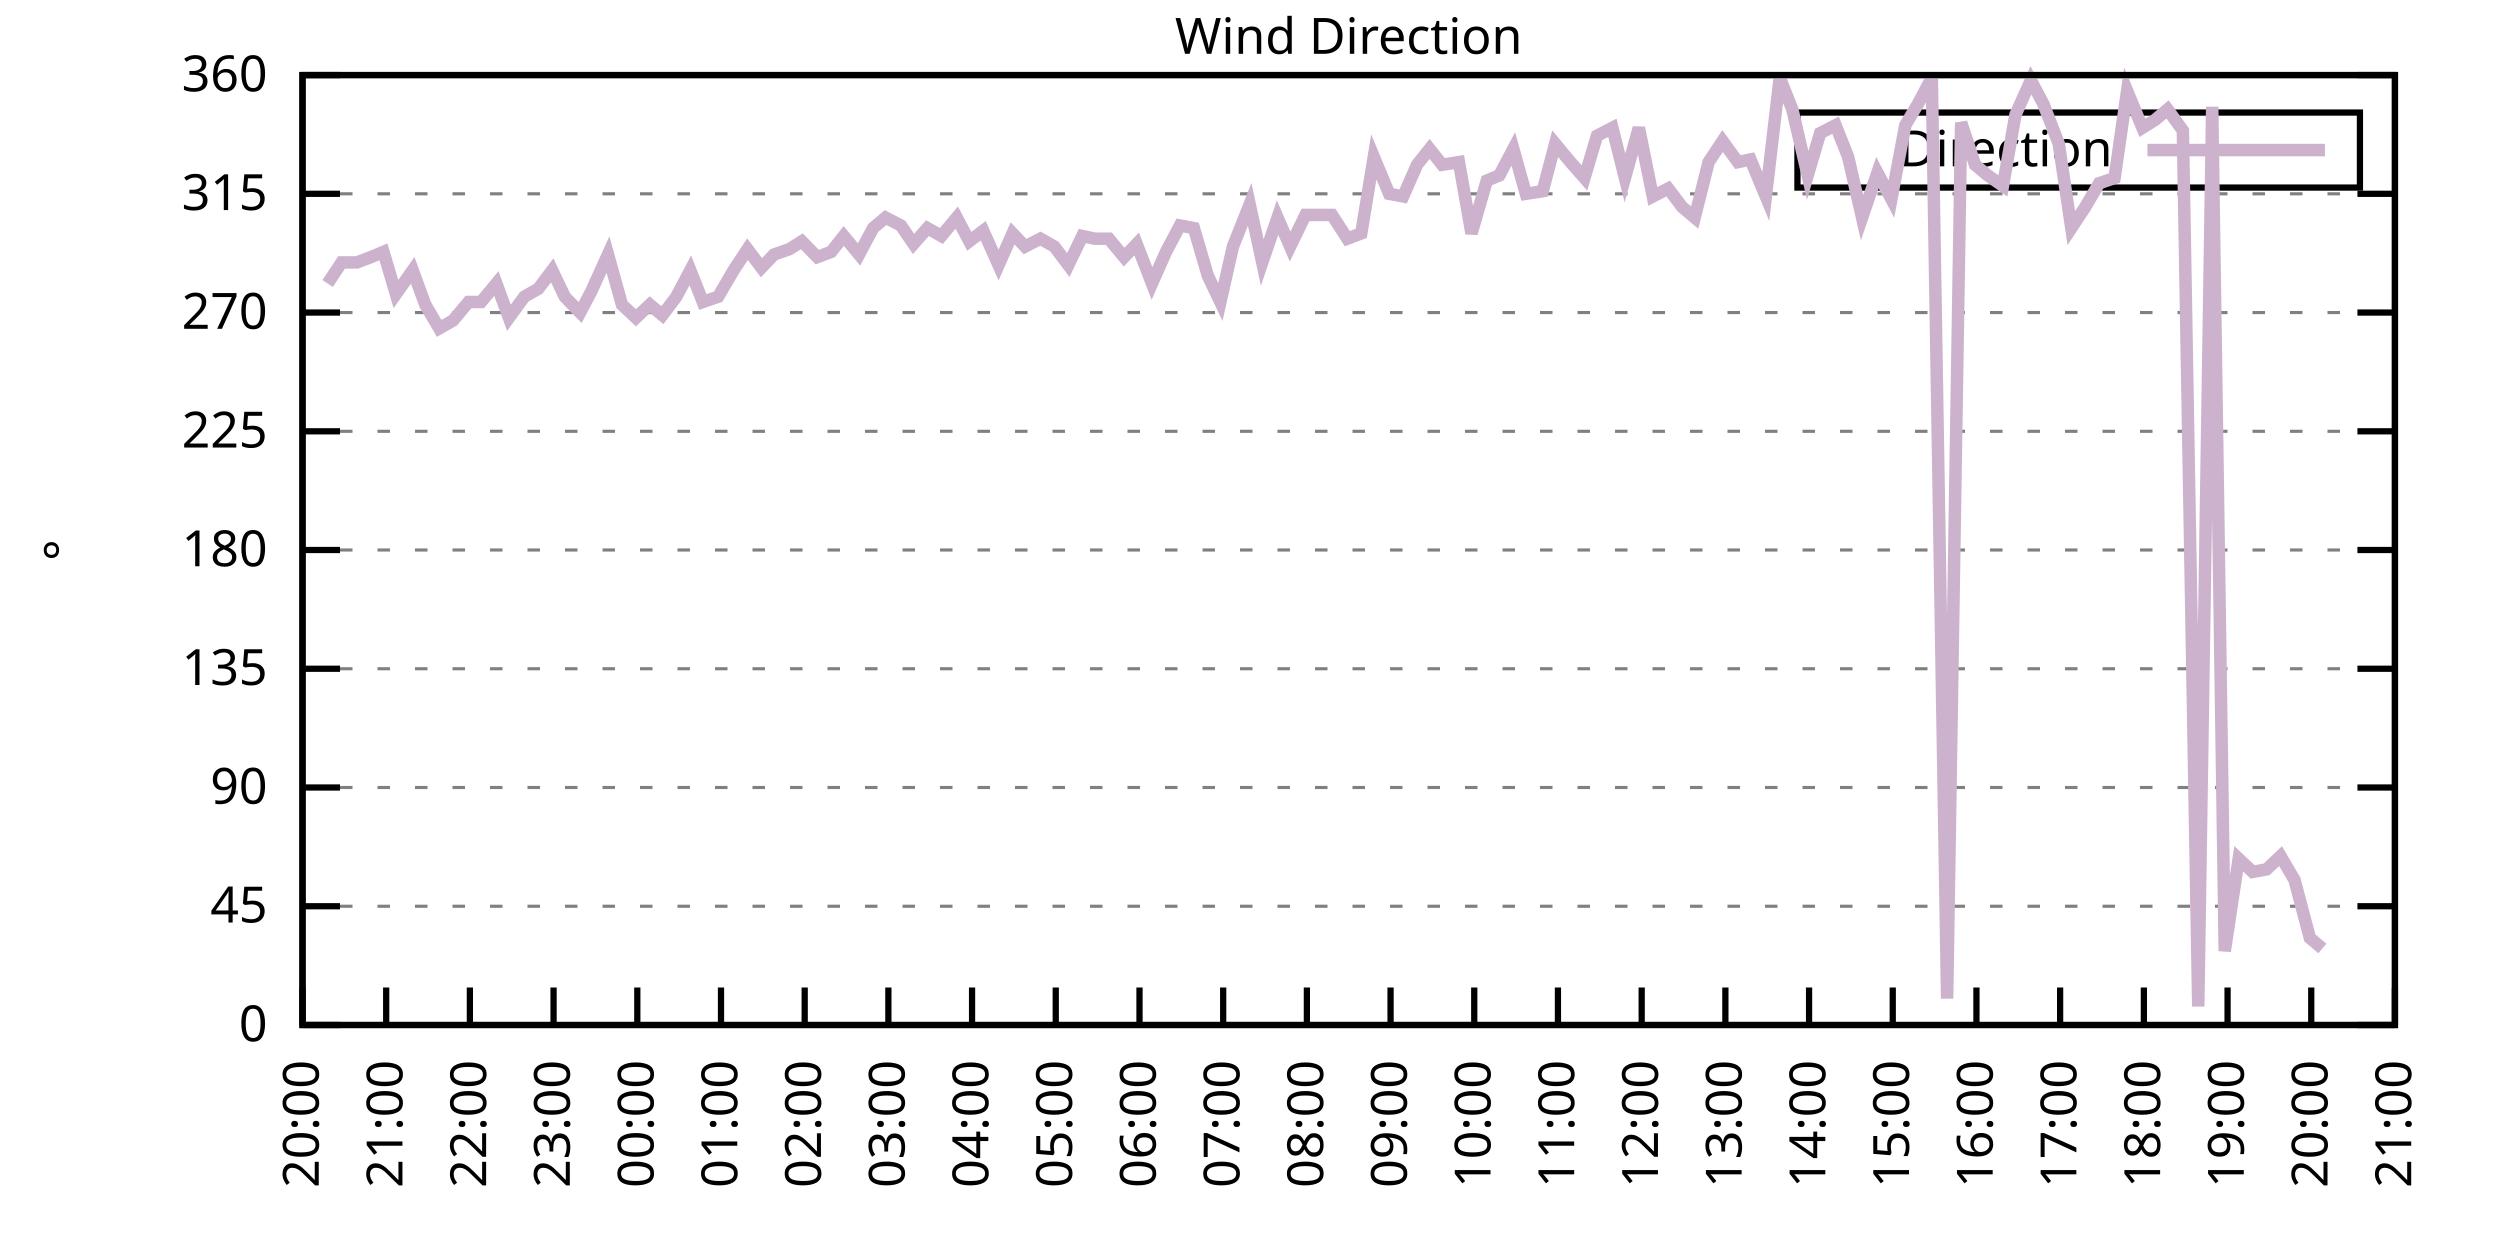
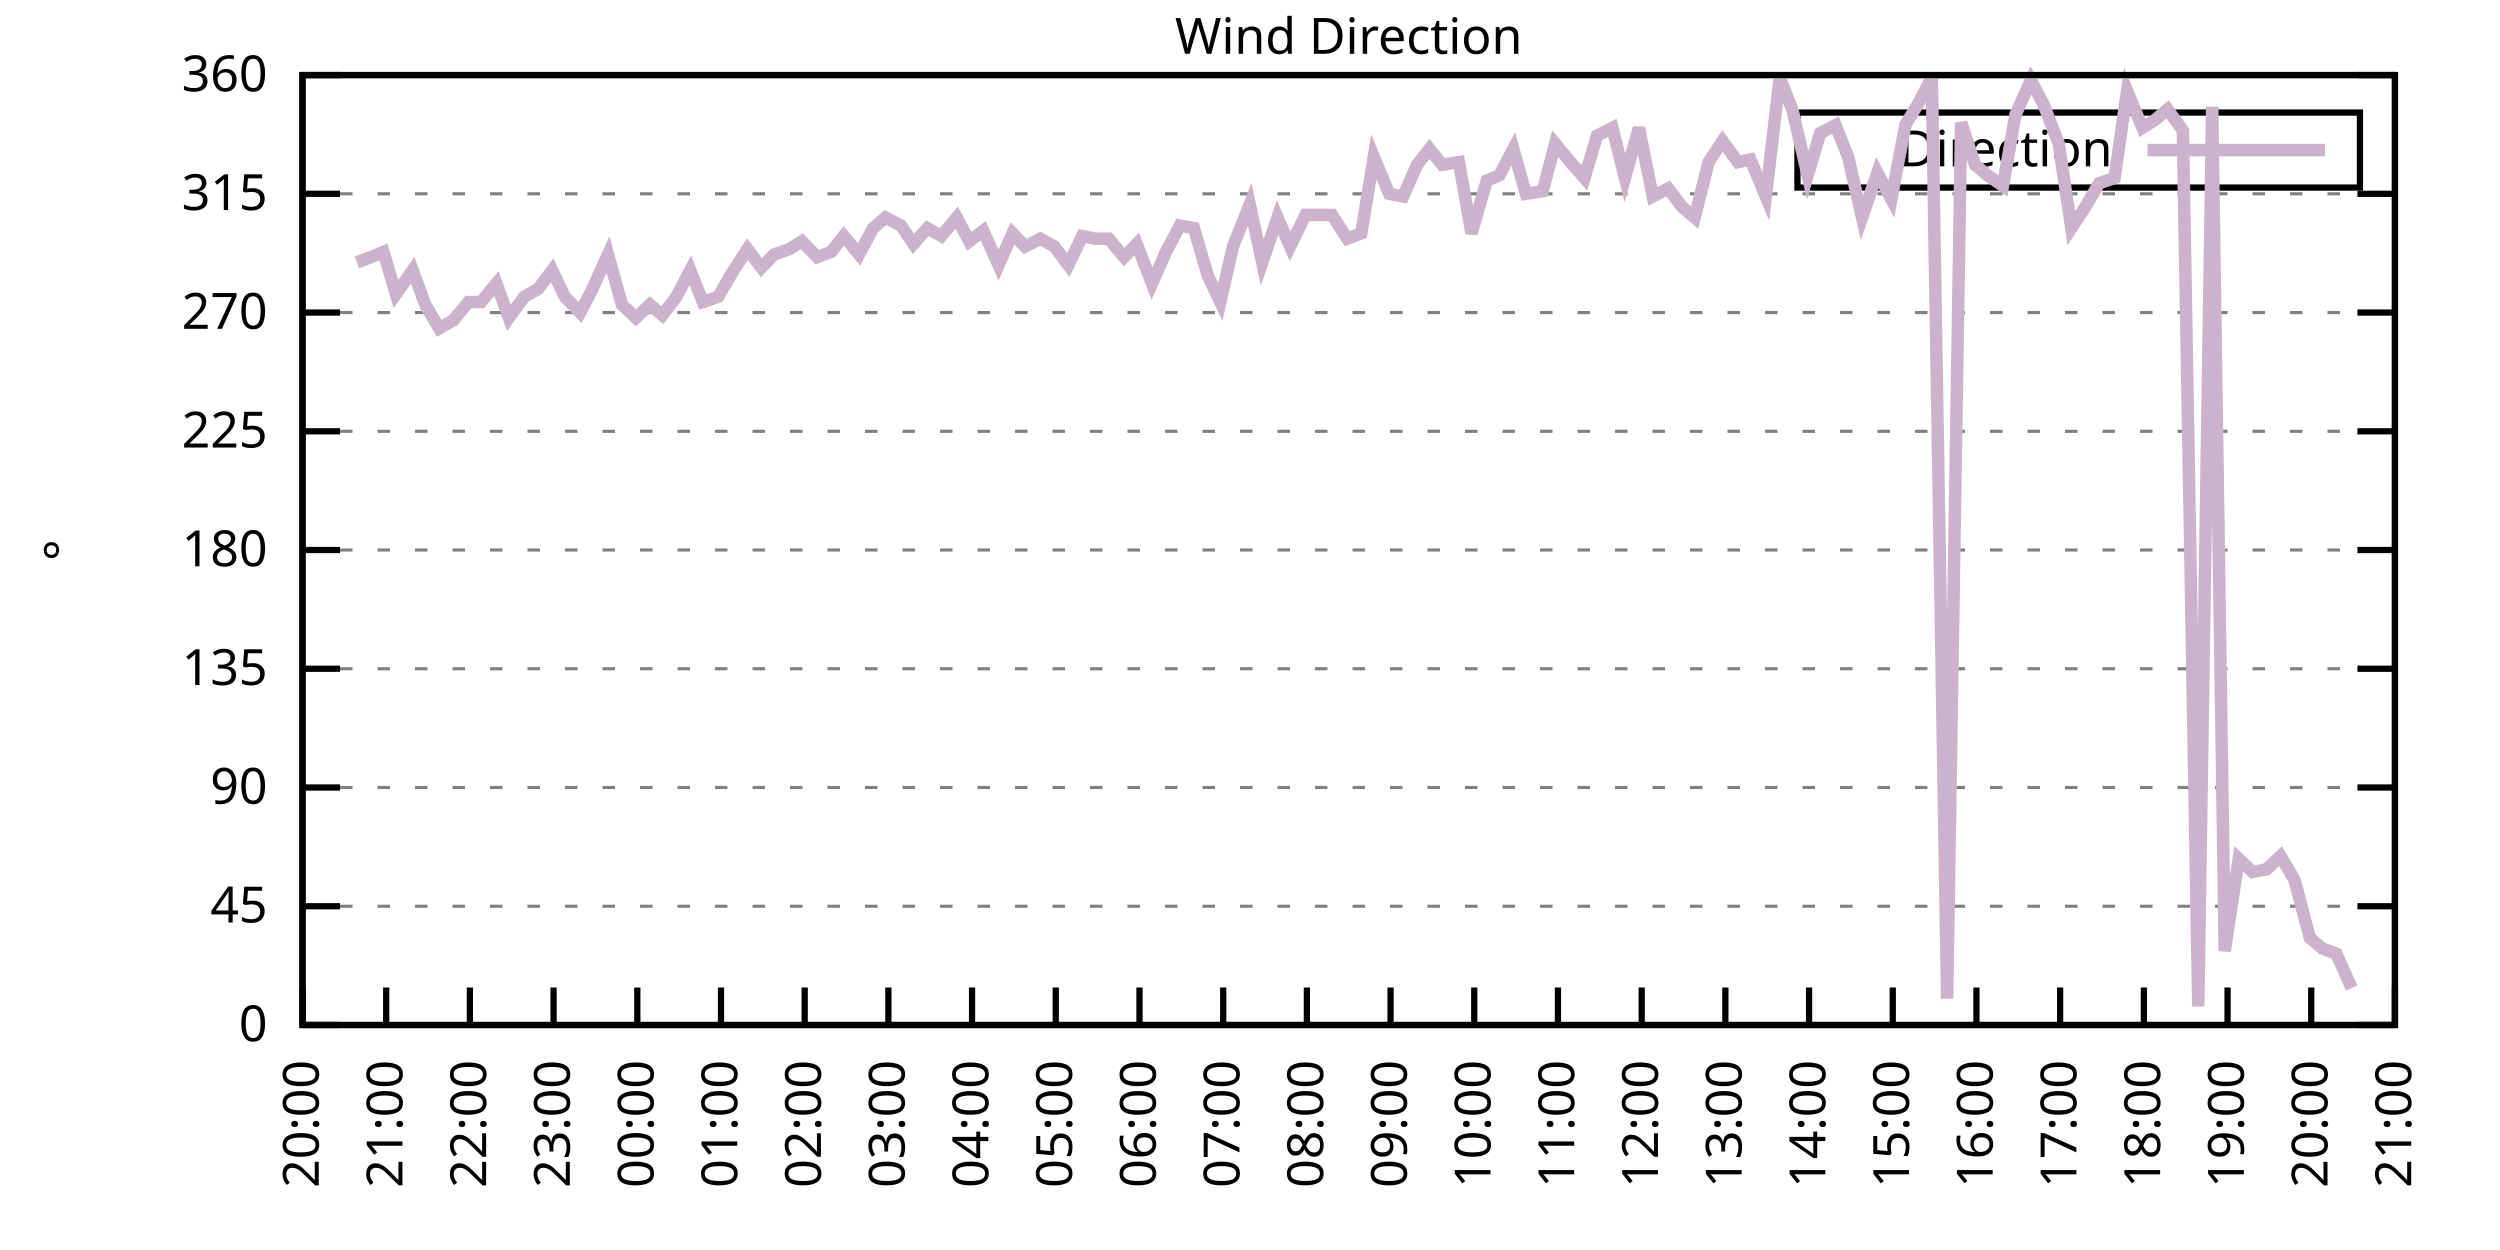
<svg xmlns="http://www.w3.org/2000/svg" xmlns:xlink="http://www.w3.org/1999/xlink" width="400" height="200" viewBox="0 0 400 200">
  <g id="gnuplot_canvas">
    <rect x="0" y="0" width="400" height="200" fill="none" />
    <defs>
      <circle id="gpDot" r="0.5" stroke-width="0.5" stroke="currentColor" />
      <path id="gpPt0" stroke-width="0.333" stroke="currentColor" d="M-1,0 h2 M0,-1 v2" />
      <path id="gpPt1" stroke-width="0.333" stroke="currentColor" d="M-1,-1 L1,1 M1,-1 L-1,1" />
      <path id="gpPt2" stroke-width="0.333" stroke="currentColor" d="M-1,0 L1,0 M0,-1 L0,1 M-1,-1 L1,1 M-1,1 L1,-1" />
      <rect id="gpPt3" stroke-width="0.333" stroke="currentColor" x="-1" y="-1" width="2" height="2" />
      <rect id="gpPt4" stroke-width="0.333" stroke="currentColor" fill="currentColor" x="-1" y="-1" width="2" height="2" />
      <circle id="gpPt5" stroke-width="0.333" stroke="currentColor" cx="0" cy="0" r="1" />
      <use xlink:href="#gpPt5" id="gpPt6" fill="currentColor" stroke="none" />
      <path id="gpPt7" stroke-width="0.333" stroke="currentColor" d="M0,-1.33 L-1.33,0.67 L1.33,0.67 z" />
      <use xlink:href="#gpPt7" id="gpPt8" fill="currentColor" stroke="none" />
      <use xlink:href="#gpPt7" id="gpPt9" stroke="currentColor" transform="rotate(180)" />
      <use xlink:href="#gpPt9" id="gpPt10" fill="currentColor" stroke="none" />
      <use xlink:href="#gpPt3" id="gpPt11" stroke="currentColor" transform="rotate(45)" />
      <use xlink:href="#gpPt11" id="gpPt12" fill="currentColor" stroke="none" />
      <path id="gpPt13" stroke-width="0.333" stroke="currentColor" d="M0,1.330 L1.265,0.411 L0.782,-1.067 L-0.782,-1.076 L-1.265,0.411 z" />
      <use xlink:href="#gpPt13" id="gpPt14" fill="currentColor" stroke="none" />
      <filter id="textbox" filterUnits="objectBoundingBox" x="0" y="0" height="1" width="1">
        <feFlood flood-color="white" flood-opacity="1" result="bgnd" />
        <feComposite in="SourceGraphic" in2="bgnd" operator="atop" />
      </filter>
      <filter id="greybox" filterUnits="objectBoundingBox" x="0" y="0" height="1" width="1">
        <feFlood flood-color="lightgrey" flood-opacity="1" result="grey" />
        <feComposite in="SourceGraphic" in2="grey" operator="atop" />
      </filter>
    </defs>
    <g fill="none" color="white" stroke="currentColor" stroke-width="1.00" stroke-linecap="butt" stroke-linejoin="miter">
</g>
    <g fill="none" color="black" stroke="currentColor" stroke-width="1.00" stroke-linecap="butt" stroke-linejoin="miter">
      <g stroke="none" shape-rendering="crispEdges">
        <polygon fill="rgb(255, 255, 255)" points="48.40,164.00 383.18,164.00 383.18,12.02 48.40,12.02 " />
      </g>
    </g>
    <g fill="none" color="black" stroke="currentColor" stroke-width="1.00" stroke-linecap="butt" stroke-linejoin="miter">
</g>
    <g fill="none" color="black" stroke="black" stroke-width="0.50" stroke-linecap="butt" stroke-linejoin="miter">
</g>
    <g fill="none" color="gray" stroke="currentColor" stroke-width="0.50" stroke-linecap="butt" stroke-linejoin="miter">
      <path stroke="gray" stroke-dasharray="2,4" class="gridline" d="M48.40,164.00 L383.19,164.00  " />
    </g>
    <g fill="none" color="gray" stroke="gray" stroke-width="1.00" stroke-linecap="butt" stroke-linejoin="miter">
</g>
    <g fill="none" color="black" stroke="currentColor" stroke-width="1.00" stroke-linecap="butt" stroke-linejoin="miter">
      <path stroke="black" d="M48.40,164.00 L54.40,164.00 M383.19,164.00 L377.19,164.00  " />
      <g transform="translate(42.80,166.60)" stroke="none" fill="black" font-family="Sans" font-size="8.00" text-anchor="end">
        <text>
          <tspan font-family="Sans"> 0</tspan>
        </text>
      </g>
    </g>
    <g fill="none" color="black" stroke="currentColor" stroke-width="1.00" stroke-linecap="butt" stroke-linejoin="miter">
</g>
    <g fill="none" color="black" stroke="black" stroke-width="0.50" stroke-linecap="butt" stroke-linejoin="miter">
</g>
    <g fill="none" color="gray" stroke="currentColor" stroke-width="0.50" stroke-linecap="butt" stroke-linejoin="miter">
      <path stroke="gray" stroke-dasharray="2,4" class="gridline" d="M48.40,145.00 L383.19,145.00  " />
    </g>
    <g fill="none" color="gray" stroke="gray" stroke-width="1.00" stroke-linecap="butt" stroke-linejoin="miter">
</g>
    <g fill="none" color="black" stroke="currentColor" stroke-width="1.00" stroke-linecap="butt" stroke-linejoin="miter">
      <path stroke="black" d="M48.40,145.00 L54.40,145.00 M383.19,145.00 L377.19,145.00  " />
      <g transform="translate(42.80,147.60)" stroke="none" fill="black" font-family="Sans" font-size="8.00" text-anchor="end">
        <text>
          <tspan font-family="Sans"> 45</tspan>
        </text>
      </g>
    </g>
    <g fill="none" color="black" stroke="currentColor" stroke-width="1.00" stroke-linecap="butt" stroke-linejoin="miter">
</g>
    <g fill="none" color="black" stroke="black" stroke-width="0.50" stroke-linecap="butt" stroke-linejoin="miter">
</g>
    <g fill="none" color="gray" stroke="currentColor" stroke-width="0.50" stroke-linecap="butt" stroke-linejoin="miter">
      <path stroke="gray" stroke-dasharray="2,4" class="gridline" d="M48.40,126.00 L383.19,126.00  " />
    </g>
    <g fill="none" color="gray" stroke="gray" stroke-width="1.00" stroke-linecap="butt" stroke-linejoin="miter">
</g>
    <g fill="none" color="black" stroke="currentColor" stroke-width="1.00" stroke-linecap="butt" stroke-linejoin="miter">
      <path stroke="black" d="M48.40,126.00 L54.40,126.00 M383.19,126.00 L377.19,126.00  " />
      <g transform="translate(42.80,128.60)" stroke="none" fill="black" font-family="Sans" font-size="8.00" text-anchor="end">
        <text>
          <tspan font-family="Sans"> 90</tspan>
        </text>
      </g>
    </g>
    <g fill="none" color="black" stroke="currentColor" stroke-width="1.00" stroke-linecap="butt" stroke-linejoin="miter">
</g>
    <g fill="none" color="black" stroke="black" stroke-width="0.50" stroke-linecap="butt" stroke-linejoin="miter">
</g>
    <g fill="none" color="gray" stroke="currentColor" stroke-width="0.50" stroke-linecap="butt" stroke-linejoin="miter">
      <path stroke="gray" stroke-dasharray="2,4" class="gridline" d="M48.40,107.00 L383.19,107.00  " />
    </g>
    <g fill="none" color="gray" stroke="gray" stroke-width="1.00" stroke-linecap="butt" stroke-linejoin="miter">
</g>
    <g fill="none" color="black" stroke="currentColor" stroke-width="1.00" stroke-linecap="butt" stroke-linejoin="miter">
      <path stroke="black" d="M48.40,107.00 L54.40,107.00 M383.19,107.00 L377.19,107.00  " />
      <g transform="translate(42.80,109.60)" stroke="none" fill="black" font-family="Sans" font-size="8.00" text-anchor="end">
        <text>
          <tspan font-family="Sans"> 135</tspan>
        </text>
      </g>
    </g>
    <g fill="none" color="black" stroke="currentColor" stroke-width="1.00" stroke-linecap="butt" stroke-linejoin="miter">
</g>
    <g fill="none" color="black" stroke="black" stroke-width="0.50" stroke-linecap="butt" stroke-linejoin="miter">
</g>
    <g fill="none" color="gray" stroke="currentColor" stroke-width="0.50" stroke-linecap="butt" stroke-linejoin="miter">
      <path stroke="gray" stroke-dasharray="2,4" class="gridline" d="M48.40,88.00 L383.19,88.00  " />
    </g>
    <g fill="none" color="gray" stroke="gray" stroke-width="1.00" stroke-linecap="butt" stroke-linejoin="miter">
</g>
    <g fill="none" color="black" stroke="currentColor" stroke-width="1.00" stroke-linecap="butt" stroke-linejoin="miter">
      <path stroke="black" d="M48.40,88.00 L54.40,88.00 M383.19,88.00 L377.19,88.00  " />
      <g transform="translate(42.80,90.60)" stroke="none" fill="black" font-family="Sans" font-size="8.00" text-anchor="end">
        <text>
          <tspan font-family="Sans"> 180</tspan>
        </text>
      </g>
    </g>
    <g fill="none" color="black" stroke="currentColor" stroke-width="1.00" stroke-linecap="butt" stroke-linejoin="miter">
</g>
    <g fill="none" color="black" stroke="black" stroke-width="0.50" stroke-linecap="butt" stroke-linejoin="miter">
</g>
    <g fill="none" color="gray" stroke="currentColor" stroke-width="0.50" stroke-linecap="butt" stroke-linejoin="miter">
      <path stroke="gray" stroke-dasharray="2,4" class="gridline" d="M48.40,69.01 L383.19,69.01  " />
    </g>
    <g fill="none" color="gray" stroke="gray" stroke-width="1.00" stroke-linecap="butt" stroke-linejoin="miter">
</g>
    <g fill="none" color="black" stroke="currentColor" stroke-width="1.00" stroke-linecap="butt" stroke-linejoin="miter">
      <path stroke="black" d="M48.40,69.01 L54.40,69.01 M383.19,69.01 L377.19,69.01  " />
      <g transform="translate(42.80,71.61)" stroke="none" fill="black" font-family="Sans" font-size="8.00" text-anchor="end">
        <text>
          <tspan font-family="Sans"> 225</tspan>
        </text>
      </g>
    </g>
    <g fill="none" color="black" stroke="currentColor" stroke-width="1.00" stroke-linecap="butt" stroke-linejoin="miter">
</g>
    <g fill="none" color="black" stroke="black" stroke-width="0.50" stroke-linecap="butt" stroke-linejoin="miter">
</g>
    <g fill="none" color="gray" stroke="currentColor" stroke-width="0.50" stroke-linecap="butt" stroke-linejoin="miter">
      <path stroke="gray" stroke-dasharray="2,4" class="gridline" d="M48.40,50.01 L383.19,50.01  " />
    </g>
    <g fill="none" color="gray" stroke="gray" stroke-width="1.00" stroke-linecap="butt" stroke-linejoin="miter">
</g>
    <g fill="none" color="black" stroke="currentColor" stroke-width="1.00" stroke-linecap="butt" stroke-linejoin="miter">
      <path stroke="black" d="M48.40,50.01 L54.40,50.01 M383.19,50.01 L377.19,50.01  " />
      <g transform="translate(42.80,52.61)" stroke="none" fill="black" font-family="Sans" font-size="8.00" text-anchor="end">
        <text>
          <tspan font-family="Sans"> 270</tspan>
        </text>
      </g>
    </g>
    <g fill="none" color="black" stroke="currentColor" stroke-width="1.00" stroke-linecap="butt" stroke-linejoin="miter">
</g>
    <g fill="none" color="black" stroke="black" stroke-width="0.50" stroke-linecap="butt" stroke-linejoin="miter">
</g>
    <g fill="none" color="gray" stroke="currentColor" stroke-width="0.50" stroke-linecap="butt" stroke-linejoin="miter">
      <path stroke="gray" stroke-dasharray="2,4" class="gridline" d="M48.40,31.01 L383.19,31.01  " />
    </g>
    <g fill="none" color="gray" stroke="gray" stroke-width="1.00" stroke-linecap="butt" stroke-linejoin="miter">
</g>
    <g fill="none" color="black" stroke="currentColor" stroke-width="1.00" stroke-linecap="butt" stroke-linejoin="miter">
      <path stroke="black" d="M48.40,31.01 L54.40,31.01 M383.19,31.01 L377.19,31.01  " />
      <g transform="translate(42.80,33.61)" stroke="none" fill="black" font-family="Sans" font-size="8.00" text-anchor="end">
        <text>
          <tspan font-family="Sans"> 315</tspan>
        </text>
      </g>
    </g>
    <g fill="none" color="black" stroke="currentColor" stroke-width="1.00" stroke-linecap="butt" stroke-linejoin="miter">
</g>
    <g fill="none" color="black" stroke="black" stroke-width="0.50" stroke-linecap="butt" stroke-linejoin="miter">
</g>
    <g fill="none" color="gray" stroke="currentColor" stroke-width="0.50" stroke-linecap="butt" stroke-linejoin="miter">
      <path stroke="gray" stroke-dasharray="2,4" class="gridline" d="M48.40,12.01 L383.19,12.01  " />
    </g>
    <g fill="none" color="gray" stroke="gray" stroke-width="1.00" stroke-linecap="butt" stroke-linejoin="miter">
</g>
    <g fill="none" color="black" stroke="currentColor" stroke-width="1.00" stroke-linecap="butt" stroke-linejoin="miter">
      <path stroke="black" d="M48.40,12.01 L54.40,12.01 M383.19,12.01 L377.19,12.01  " />
      <g transform="translate(42.80,14.61)" stroke="none" fill="black" font-family="Sans" font-size="8.00" text-anchor="end">
        <text>
          <tspan font-family="Sans"> 360</tspan>
        </text>
      </g>
    </g>
    <g fill="none" color="black" stroke="currentColor" stroke-width="1.00" stroke-linecap="butt" stroke-linejoin="miter">
      <path stroke="black" d="M48.40,164.00 L48.40,158.00  " />
      <g transform="translate(51.00,169.60) rotate(270.00)" stroke="none" fill="black" font-family="Sans" font-size="8.00" text-anchor="end">
        <text>
          <tspan font-family="Sans">20:00</tspan>
        </text>
      </g>
    </g>
    <g fill="none" color="black" stroke="currentColor" stroke-width="1.00" stroke-linecap="butt" stroke-linejoin="miter">
      <path stroke="black" d="M61.79,164.00 L61.79,158.00  " />
      <g transform="translate(64.39,169.60) rotate(270.00)" stroke="none" fill="black" font-family="Sans" font-size="8.00" text-anchor="end">
        <text>
          <tspan font-family="Sans">21:00</tspan>
        </text>
      </g>
    </g>
    <g fill="none" color="black" stroke="currentColor" stroke-width="1.00" stroke-linecap="butt" stroke-linejoin="miter">
      <path stroke="black" d="M75.18,164.00 L75.18,158.00  " />
      <g transform="translate(77.78,169.60) rotate(270.00)" stroke="none" fill="black" font-family="Sans" font-size="8.00" text-anchor="end">
        <text>
          <tspan font-family="Sans">22:00</tspan>
        </text>
      </g>
    </g>
    <g fill="none" color="black" stroke="currentColor" stroke-width="1.00" stroke-linecap="butt" stroke-linejoin="miter">
      <path stroke="black" d="M88.57,164.00 L88.57,158.00  " />
      <g transform="translate(91.17,169.60) rotate(270.00)" stroke="none" fill="black" font-family="Sans" font-size="8.00" text-anchor="end">
        <text>
          <tspan font-family="Sans">23:00</tspan>
        </text>
      </g>
    </g>
    <g fill="none" color="black" stroke="currentColor" stroke-width="1.00" stroke-linecap="butt" stroke-linejoin="miter">
      <path stroke="black" d="M101.97,164.00 L101.97,158.00  " />
      <g transform="translate(104.57,169.60) rotate(270.00)" stroke="none" fill="black" font-family="Sans" font-size="8.00" text-anchor="end">
        <text>
          <tspan font-family="Sans">00:00</tspan>
        </text>
      </g>
    </g>
    <g fill="none" color="black" stroke="currentColor" stroke-width="1.00" stroke-linecap="butt" stroke-linejoin="miter">
      <path stroke="black" d="M115.36,164.00 L115.36,158.00  " />
      <g transform="translate(117.96,169.60) rotate(270.00)" stroke="none" fill="black" font-family="Sans" font-size="8.00" text-anchor="end">
        <text>
          <tspan font-family="Sans">01:00</tspan>
        </text>
      </g>
    </g>
    <g fill="none" color="black" stroke="currentColor" stroke-width="1.00" stroke-linecap="butt" stroke-linejoin="miter">
      <path stroke="black" d="M128.75,164.00 L128.75,158.00  " />
      <g transform="translate(131.35,169.60) rotate(270.00)" stroke="none" fill="black" font-family="Sans" font-size="8.00" text-anchor="end">
        <text>
          <tspan font-family="Sans">02:00</tspan>
        </text>
      </g>
    </g>
    <g fill="none" color="black" stroke="currentColor" stroke-width="1.00" stroke-linecap="butt" stroke-linejoin="miter">
      <path stroke="black" d="M142.14,164.00 L142.14,158.00  " />
      <g transform="translate(144.74,169.60) rotate(270.00)" stroke="none" fill="black" font-family="Sans" font-size="8.00" text-anchor="end">
        <text>
          <tspan font-family="Sans">03:00</tspan>
        </text>
      </g>
    </g>
    <g fill="none" color="black" stroke="currentColor" stroke-width="1.00" stroke-linecap="butt" stroke-linejoin="miter">
      <path stroke="black" d="M155.53,164.00 L155.53,158.00  " />
      <g transform="translate(158.13,169.60) rotate(270.00)" stroke="none" fill="black" font-family="Sans" font-size="8.00" text-anchor="end">
        <text>
          <tspan font-family="Sans">04:00</tspan>
        </text>
      </g>
    </g>
    <g fill="none" color="black" stroke="currentColor" stroke-width="1.00" stroke-linecap="butt" stroke-linejoin="miter">
      <path stroke="black" d="M168.92,164.00 L168.92,158.00  " />
      <g transform="translate(171.52,169.60) rotate(270.00)" stroke="none" fill="black" font-family="Sans" font-size="8.00" text-anchor="end">
        <text>
          <tspan font-family="Sans">05:00</tspan>
        </text>
      </g>
    </g>
    <g fill="none" color="black" stroke="currentColor" stroke-width="1.00" stroke-linecap="butt" stroke-linejoin="miter">
      <path stroke="black" d="M182.32,164.00 L182.32,158.00  " />
      <g transform="translate(184.92,169.60) rotate(270.00)" stroke="none" fill="black" font-family="Sans" font-size="8.00" text-anchor="end">
        <text>
          <tspan font-family="Sans">06:00</tspan>
        </text>
      </g>
    </g>
    <g fill="none" color="black" stroke="currentColor" stroke-width="1.00" stroke-linecap="butt" stroke-linejoin="miter">
      <path stroke="black" d="M195.71,164.00 L195.71,158.00  " />
      <g transform="translate(198.31,169.60) rotate(270.00)" stroke="none" fill="black" font-family="Sans" font-size="8.00" text-anchor="end">
        <text>
          <tspan font-family="Sans">07:00</tspan>
        </text>
      </g>
    </g>
    <g fill="none" color="black" stroke="currentColor" stroke-width="1.00" stroke-linecap="butt" stroke-linejoin="miter">
      <path stroke="black" d="M209.10,164.00 L209.10,158.00  " />
      <g transform="translate(211.70,169.60) rotate(270.00)" stroke="none" fill="black" font-family="Sans" font-size="8.00" text-anchor="end">
        <text>
          <tspan font-family="Sans">08:00</tspan>
        </text>
      </g>
    </g>
    <g fill="none" color="black" stroke="currentColor" stroke-width="1.00" stroke-linecap="butt" stroke-linejoin="miter">
      <path stroke="black" d="M222.49,164.00 L222.49,158.00  " />
      <g transform="translate(225.09,169.60) rotate(270.00)" stroke="none" fill="black" font-family="Sans" font-size="8.00" text-anchor="end">
        <text>
          <tspan font-family="Sans">09:00</tspan>
        </text>
      </g>
    </g>
    <g fill="none" color="black" stroke="currentColor" stroke-width="1.00" stroke-linecap="butt" stroke-linejoin="miter">
      <path stroke="black" d="M235.88,164.00 L235.88,158.00  " />
      <g transform="translate(238.48,169.60) rotate(270.00)" stroke="none" fill="black" font-family="Sans" font-size="8.00" text-anchor="end">
        <text>
          <tspan font-family="Sans">10:00</tspan>
        </text>
      </g>
    </g>
    <g fill="none" color="black" stroke="currentColor" stroke-width="1.00" stroke-linecap="butt" stroke-linejoin="miter">
      <path stroke="black" d="M249.27,164.00 L249.27,158.00  " />
      <g transform="translate(251.87,169.60) rotate(270.00)" stroke="none" fill="black" font-family="Sans" font-size="8.00" text-anchor="end">
        <text>
          <tspan font-family="Sans">11:00</tspan>
        </text>
      </g>
    </g>
    <g fill="none" color="black" stroke="currentColor" stroke-width="1.00" stroke-linecap="butt" stroke-linejoin="miter">
      <path stroke="black" d="M262.67,164.00 L262.67,158.00  " />
      <g transform="translate(265.27,169.60) rotate(270.00)" stroke="none" fill="black" font-family="Sans" font-size="8.00" text-anchor="end">
        <text>
          <tspan font-family="Sans">12:00</tspan>
        </text>
      </g>
    </g>
    <g fill="none" color="black" stroke="currentColor" stroke-width="1.00" stroke-linecap="butt" stroke-linejoin="miter">
      <path stroke="black" d="M276.06,164.00 L276.06,158.00  " />
      <g transform="translate(278.66,169.60) rotate(270.00)" stroke="none" fill="black" font-family="Sans" font-size="8.00" text-anchor="end">
        <text>
          <tspan font-family="Sans">13:00</tspan>
        </text>
      </g>
    </g>
    <g fill="none" color="black" stroke="currentColor" stroke-width="1.00" stroke-linecap="butt" stroke-linejoin="miter">
      <path stroke="black" d="M289.45,164.00 L289.45,158.00  " />
      <g transform="translate(292.05,169.60) rotate(270.00)" stroke="none" fill="black" font-family="Sans" font-size="8.00" text-anchor="end">
        <text>
          <tspan font-family="Sans">14:00</tspan>
        </text>
      </g>
    </g>
    <g fill="none" color="black" stroke="currentColor" stroke-width="1.00" stroke-linecap="butt" stroke-linejoin="miter">
      <path stroke="black" d="M302.84,164.00 L302.84,158.00  " />
      <g transform="translate(305.44,169.60) rotate(270.00)" stroke="none" fill="black" font-family="Sans" font-size="8.00" text-anchor="end">
        <text>
          <tspan font-family="Sans">15:00</tspan>
        </text>
      </g>
    </g>
    <g fill="none" color="black" stroke="currentColor" stroke-width="1.00" stroke-linecap="butt" stroke-linejoin="miter">
      <path stroke="black" d="M316.23,164.00 L316.23,158.00  " />
      <g transform="translate(318.83,169.60) rotate(270.00)" stroke="none" fill="black" font-family="Sans" font-size="8.00" text-anchor="end">
        <text>
          <tspan font-family="Sans">16:00</tspan>
        </text>
      </g>
    </g>
    <g fill="none" color="black" stroke="currentColor" stroke-width="1.00" stroke-linecap="butt" stroke-linejoin="miter">
      <path stroke="black" d="M329.62,164.00 L329.62,158.00  " />
      <g transform="translate(332.22,169.60) rotate(270.00)" stroke="none" fill="black" font-family="Sans" font-size="8.00" text-anchor="end">
        <text>
          <tspan font-family="Sans">17:00</tspan>
        </text>
      </g>
    </g>
    <g fill="none" color="black" stroke="currentColor" stroke-width="1.00" stroke-linecap="butt" stroke-linejoin="miter">
      <path stroke="black" d="M343.02,164.00 L343.02,158.00  " />
      <g transform="translate(345.62,169.60) rotate(270.00)" stroke="none" fill="black" font-family="Sans" font-size="8.00" text-anchor="end">
        <text>
          <tspan font-family="Sans">18:00</tspan>
        </text>
      </g>
    </g>
    <g fill="none" color="black" stroke="currentColor" stroke-width="1.00" stroke-linecap="butt" stroke-linejoin="miter">
      <path stroke="black" d="M356.41,164.00 L356.41,158.00  " />
      <g transform="translate(359.01,169.60) rotate(270.00)" stroke="none" fill="black" font-family="Sans" font-size="8.00" text-anchor="end">
        <text>
          <tspan font-family="Sans">19:00</tspan>
        </text>
      </g>
    </g>
    <g fill="none" color="black" stroke="currentColor" stroke-width="1.00" stroke-linecap="butt" stroke-linejoin="miter">
      <path stroke="black" d="M369.80,164.00 L369.80,158.00  " />
      <g transform="translate(372.40,169.60) rotate(270.00)" stroke="none" fill="black" font-family="Sans" font-size="8.00" text-anchor="end">
        <text>
          <tspan font-family="Sans">20:00</tspan>
        </text>
      </g>
    </g>
    <g fill="none" color="black" stroke="currentColor" stroke-width="1.00" stroke-linecap="butt" stroke-linejoin="miter">
      <path stroke="black" d="M383.19,164.00 L383.19,158.00  " />
      <g transform="translate(385.79,169.60) rotate(270.00)" stroke="none" fill="black" font-family="Sans" font-size="8.00" text-anchor="end">
        <text>
          <tspan font-family="Sans">21:00</tspan>
        </text>
      </g>
    </g>
    <g fill="none" color="black" stroke="currentColor" stroke-width="1.00" stroke-linecap="butt" stroke-linejoin="miter">
</g>
    <g fill="none" color="black" stroke="currentColor" stroke-width="1.00" stroke-linecap="butt" stroke-linejoin="miter">
      <path stroke="black" d="M48.40,12.01 L48.40,164.00 L383.19,164.00 L383.19,12.01 L48.40,12.01 Z  " />
    </g>
    <g fill="none" color="black" stroke="currentColor" stroke-width="1.00" stroke-linecap="butt" stroke-linejoin="miter">
</g>
    <g fill="none" color="black" stroke="currentColor" stroke-width="1.00" stroke-linecap="butt" stroke-linejoin="miter">
      <path stroke="black" d="M287.59,30.01 L287.59,18.01 L377.59,18.01 L377.59,30.01 L287.59,30.01 Z  " />
    </g>
    <g id="Wind_direction_plot_1">
      <g fill="none" color="white" stroke="black" stroke-width="2.00" stroke-linecap="butt" stroke-linejoin="miter">
</g>
      <g fill="none" color="black" stroke="currentColor" stroke-width="2.00" stroke-linecap="butt" stroke-linejoin="miter">
        <g transform="translate(337.99,26.61)" stroke="none" fill="black" font-family="Sans" font-size="8.00" text-anchor="end">
          <text>
            <tspan font-family="Sans">Direction</tspan>
          </text>
        </g>
      </g>
      <g fill="none" color="black" stroke="currentColor" stroke-width="2.00" stroke-linecap="butt" stroke-linejoin="miter">
-         <path stroke="rgb(204, 178, 204)" d="M343.59,24.01 L371.99,24.01 M52.42,45.36 L54.65,41.99 L57.10,41.99 L59.34,41.14 L61.35,40.30 L63.35,47.05   L66.03,43.25 L68.04,48.74 L70.27,52.54 L72.50,51.27 L74.96,48.32 L76.97,48.32 L79.42,45.36 L81.43,50.85   L83.89,47.47 L86.12,46.21 L88.35,43.25 L90.36,47.47 L92.82,50.01 L94.60,46.63 L97.28,40.72 L99.51,48.74   L101.74,50.85 L103.98,48.74 L105.98,50.43 L108.22,47.47 L110.45,43.25 L112.46,48.32 L114.91,47.47 L117.37,43.25   L119.60,39.87 L121.83,42.83 L123.84,40.72 L126.29,39.87 L128.30,38.61 L130.76,41.14 L132.99,40.30 L135.00,37.76   L137.45,40.72 L139.69,36.50 L141.69,34.81 L144.15,36.08 L146.16,39.03 L148.39,36.50 L150.62,37.76 L153.08,34.81   L155.09,38.61 L157.32,36.92 L159.77,42.41 L162.01,37.34 L164.01,39.45 L166.47,38.19 L168.70,39.45 L170.93,42.41   L173.17,37.76 L175.17,38.19 L177.41,38.19 L179.86,41.14 L181.87,39.03 L184.32,45.36 L186.56,40.30 L188.79,36.08   L191.02,36.50 L193.25,44.10 L195.26,48.32 L197.27,39.45 L199.95,32.70 L201.96,41.99 L204.41,34.81 L206.42,39.45   L208.88,34.39 L210.88,34.39 L213.12,34.39 L215.57,38.19 L217.80,37.34 L219.81,25.10 L222.27,31.01 L224.50,31.43   L226.73,26.36 L228.74,23.83 L230.75,26.36 L233.43,25.94 L235.44,37.34 L237.89,28.90 L239.90,28.05 L242.13,23.83   L244.14,31.01 L246.82,30.59 L248.83,22.99 L251.28,25.94 L253.51,28.48 L255.52,21.72 L257.98,20.45 L259.99,28.48   L262.22,20.45 L264.45,31.43 L266.91,30.16 L269.14,33.12 L271.15,34.81 L273.38,25.94 L275.61,22.56 L278.07,25.94   L280.07,25.52 L282.53,31.43 L284.76,12.43 L286.77,17.50 L289.23,28.05 L291.23,21.30 L293.69,20.03 L295.70,25.10   L297.93,34.81 L300.39,27.63 L302.62,31.85 L304.85,20.03 L306.86,16.65 L309.09,12.43 L311.54,159.78 L313.78,19.61   L316.01,26.36 L318.02,28.05 L320.47,29.74 L322.48,18.34 L324.94,12.85 L326.95,16.65 L329.40,22.99 L331.41,36.50   L333.64,33.12 L335.87,29.32 L338.33,28.48 L340.34,14.54 L342.79,20.45 L344.80,19.19 L346.81,17.50 L349.26,20.88   L351.72,161.04 L353.95,17.08 L355.96,152.18 L358.19,137.40 L360.42,139.51 L362.66,139.09 L364.89,136.98 L367.12,140.78   L369.58,150.07 L371.58,151.76  " />
+         <path stroke="rgb(204, 178, 204)" d="M343.59,24.01 L371.99,24.01 M57.10,41.99 L59.34,41.14 L61.35,40.30 L63.35,47.05 L66.03,43.25 L68.04,48.74   L70.27,52.54 L72.50,51.27 L74.96,48.32 L76.97,48.32 L79.42,45.36 L81.43,50.85 L83.89,47.47 L86.12,46.21   L88.35,43.25 L90.36,47.47 L92.82,50.01 L94.60,46.63 L97.28,40.72 L99.51,48.74 L101.74,50.85 L103.98,48.74   L105.98,50.43 L108.22,47.47 L110.45,43.25 L112.46,48.32 L114.91,47.47 L117.37,43.25 L119.60,39.87 L121.83,42.83   L123.84,40.72 L126.29,39.87 L128.30,38.61 L130.76,41.14 L132.99,40.30 L135.00,37.76 L137.45,40.72 L139.69,36.50   L141.69,34.81 L144.15,36.08 L146.16,39.03 L148.39,36.50 L150.62,37.76 L153.08,34.81 L155.09,38.61 L157.32,36.92   L159.77,42.41 L162.01,37.34 L164.01,39.45 L166.47,38.19 L168.70,39.45 L170.93,42.41 L173.17,37.76 L175.17,38.19   L177.41,38.19 L179.86,41.14 L181.87,39.03 L184.32,45.36 L186.56,40.30 L188.79,36.08 L191.02,36.50 L193.25,44.10   L195.26,48.32 L197.27,39.45 L199.95,32.70 L201.96,41.99 L204.41,34.81 L206.42,39.45 L208.88,34.39 L210.88,34.39   L213.12,34.39 L215.57,38.19 L217.80,37.34 L219.81,25.10 L222.27,31.01 L224.50,31.43 L226.73,26.36 L228.74,23.83   L230.75,26.36 L233.43,25.94 L235.44,37.34 L237.89,28.90 L239.90,28.05 L242.13,23.83 L244.14,31.01 L246.82,30.59   L248.83,22.99 L251.28,25.94 L253.51,28.48 L255.52,21.72 L257.98,20.45 L259.99,28.48 L262.22,20.45 L264.45,31.43   L266.91,30.16 L269.14,33.12 L271.15,34.81 L273.38,25.94 L275.61,22.56 L278.07,25.94 L280.07,25.52 L282.53,31.43   L284.76,12.43 L286.77,17.50 L289.23,28.05 L291.23,21.30 L293.69,20.03 L295.70,25.10 L297.93,34.81 L300.39,27.63   L302.62,31.85 L304.85,20.03 L306.86,16.65 L309.09,12.43 L311.54,159.78 L313.78,19.61 L316.01,26.36 L318.02,28.05   L320.47,29.74 L322.48,18.34 L324.94,12.85 L326.95,16.65 L329.40,22.99 L331.41,36.50 L333.64,33.12 L335.87,29.32   L338.33,28.48 L340.34,14.54 L342.79,20.45 L344.80,19.19 L346.81,17.50 L349.26,20.88 L351.72,161.04 L353.95,17.08   L355.96,152.18 L358.19,137.40 L360.42,139.51 L362.66,139.09 L364.89,136.98 L367.12,140.78 L369.58,150.07 L371.58,151.76   L373.82,152.60 L376.27,158.09  " />
      </g>
    </g>
    <g fill="none" color="black" stroke="currentColor" stroke-width="2.00" stroke-linecap="butt" stroke-linejoin="miter">
</g>
    <g fill="none" color="black" stroke="black" stroke-width="1.00" stroke-linecap="butt" stroke-linejoin="miter">
</g>
    <g fill="none" color="black" stroke="currentColor" stroke-width="1.00" stroke-linecap="butt" stroke-linejoin="miter">
      <path stroke="black" d="M48.40,12.01 L48.40,164.00 L383.19,164.00 L383.19,12.01 L48.40,12.01 Z  " />
      <g transform="translate(12.80,88.01) rotate(270.00)" stroke="none" fill="black" font-family="Sans" font-size="8.00" text-anchor="middle">
        <text>
          <tspan font-family="Sans">°</tspan>
        </text>
      </g>
    </g>
    <g fill="none" color="black" stroke="currentColor" stroke-width="1.00" stroke-linecap="butt" stroke-linejoin="miter">
</g>
    <g fill="none" color="black" stroke="currentColor" stroke-width="1.00" stroke-linecap="butt" stroke-linejoin="miter">
      <g transform="translate(215.79,8.61)" stroke="none" fill="black" font-family="Sans" font-size="8.00" text-anchor="middle">
        <text>
          <tspan font-family="Sans">Wind Direction</tspan>
        </text>
      </g>
    </g>
    <g fill="none" color="black" stroke="currentColor" stroke-width="1.00" stroke-linecap="butt" stroke-linejoin="miter">
</g>
  </g>
</svg>
